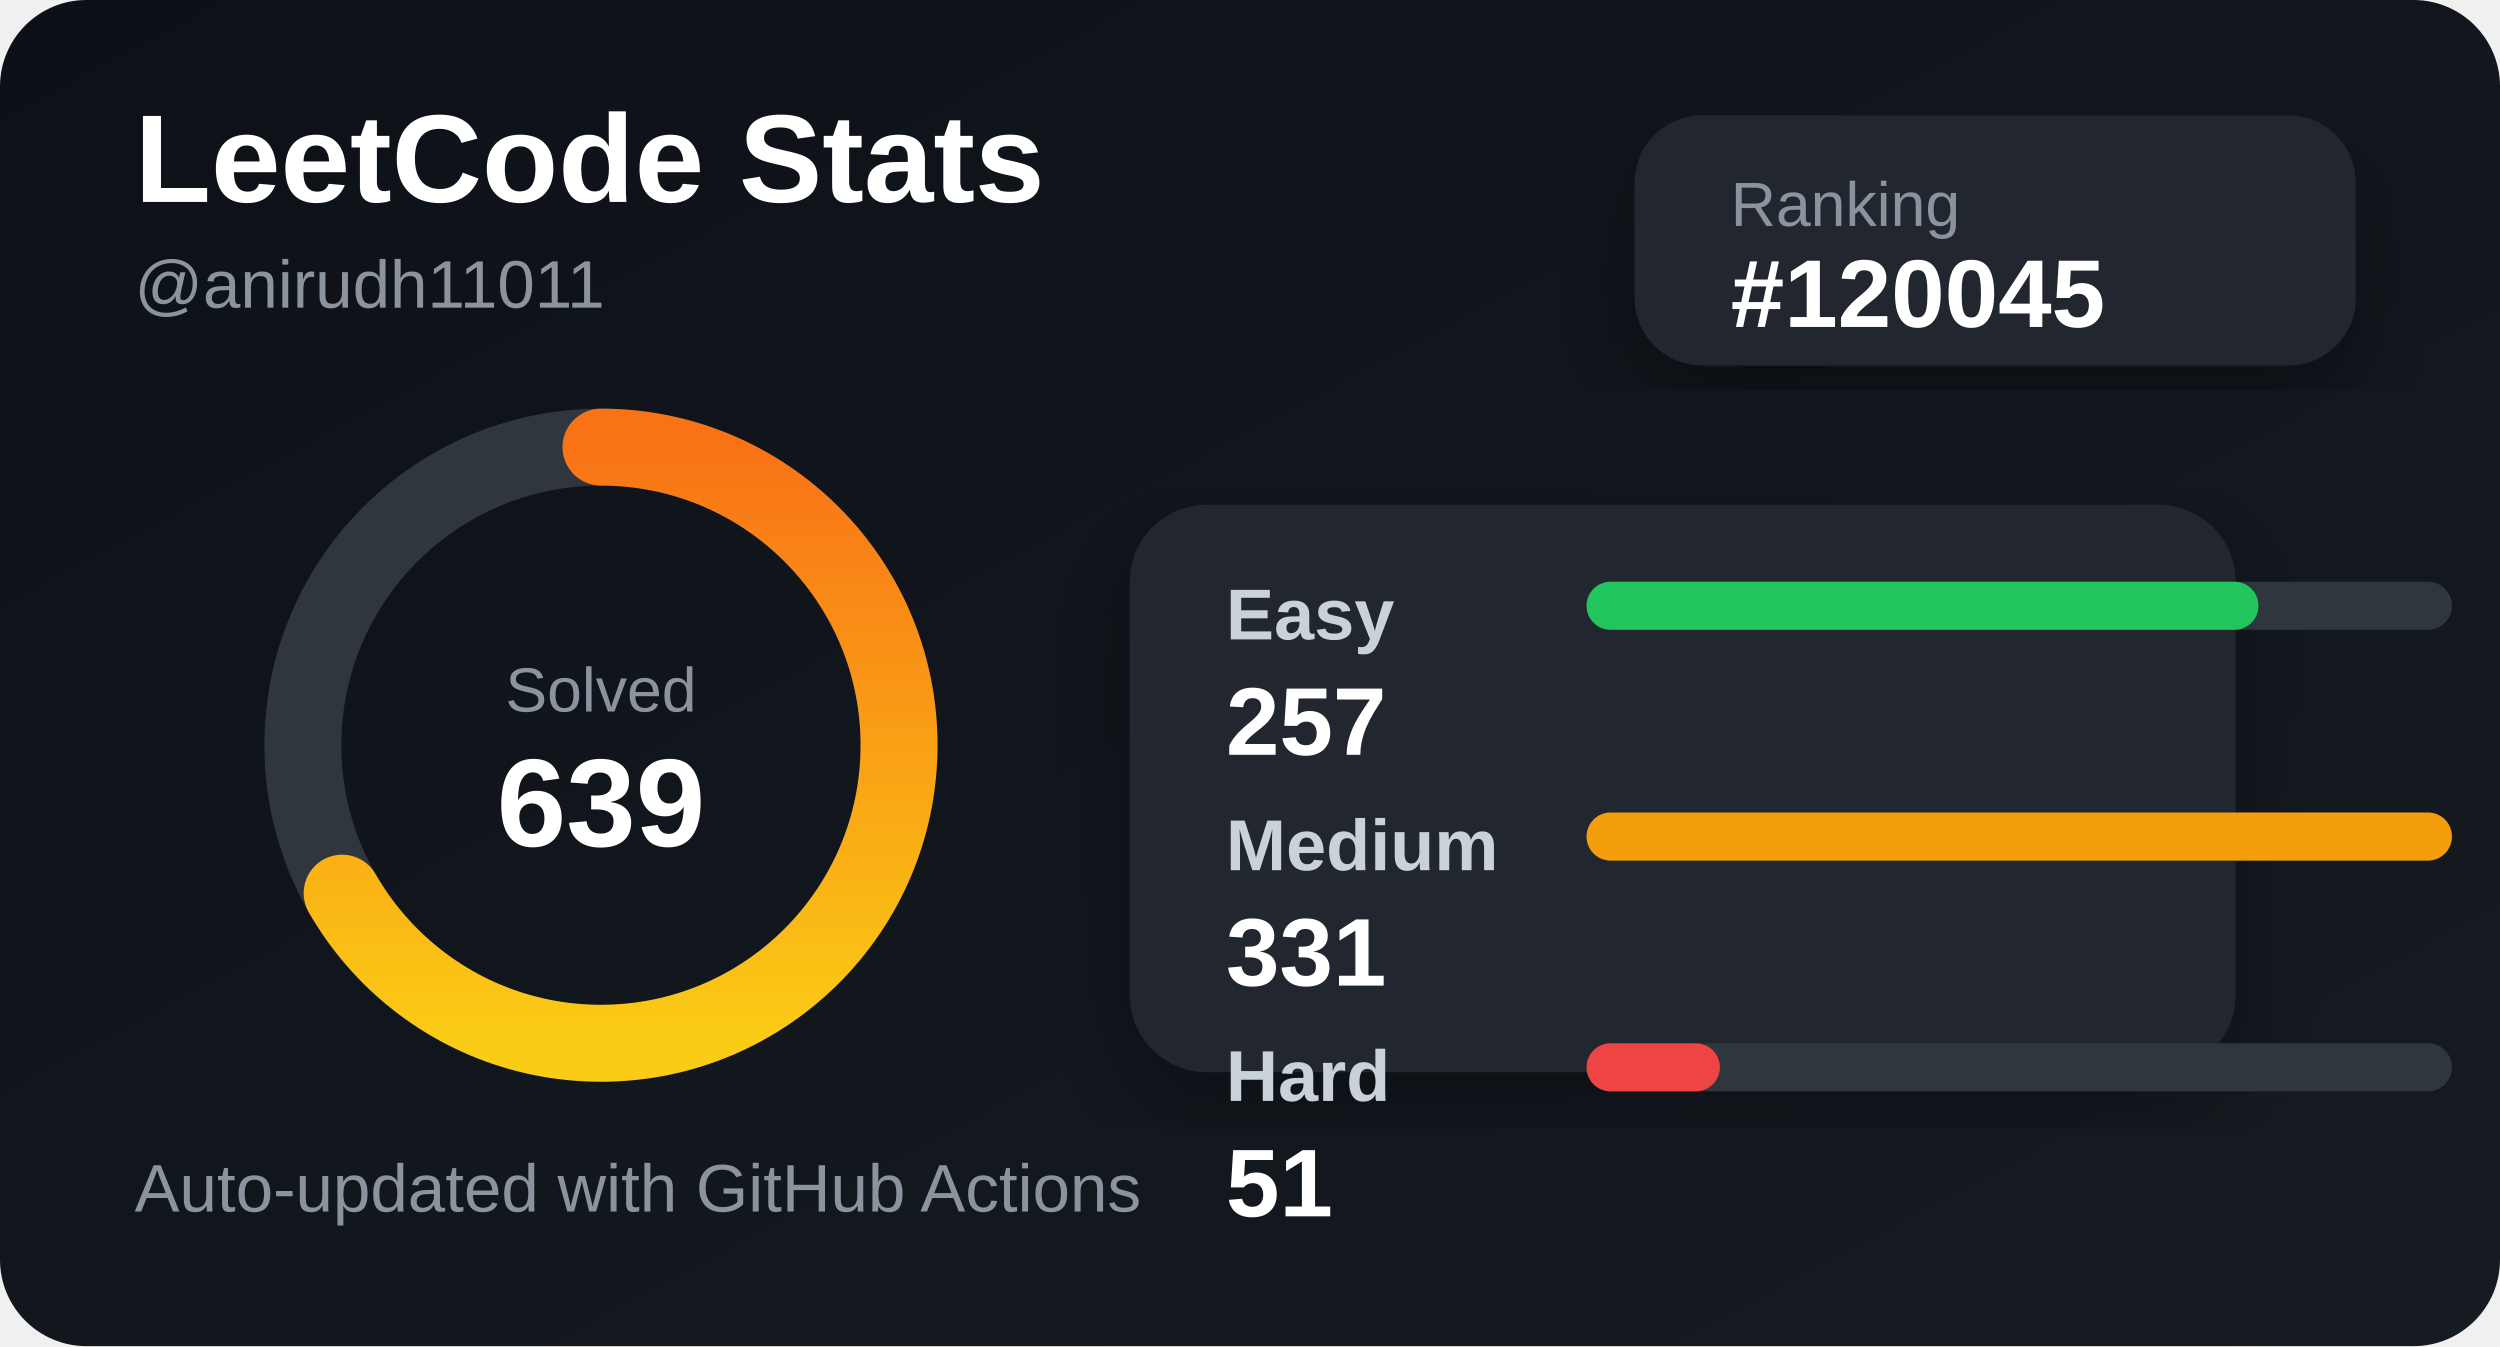
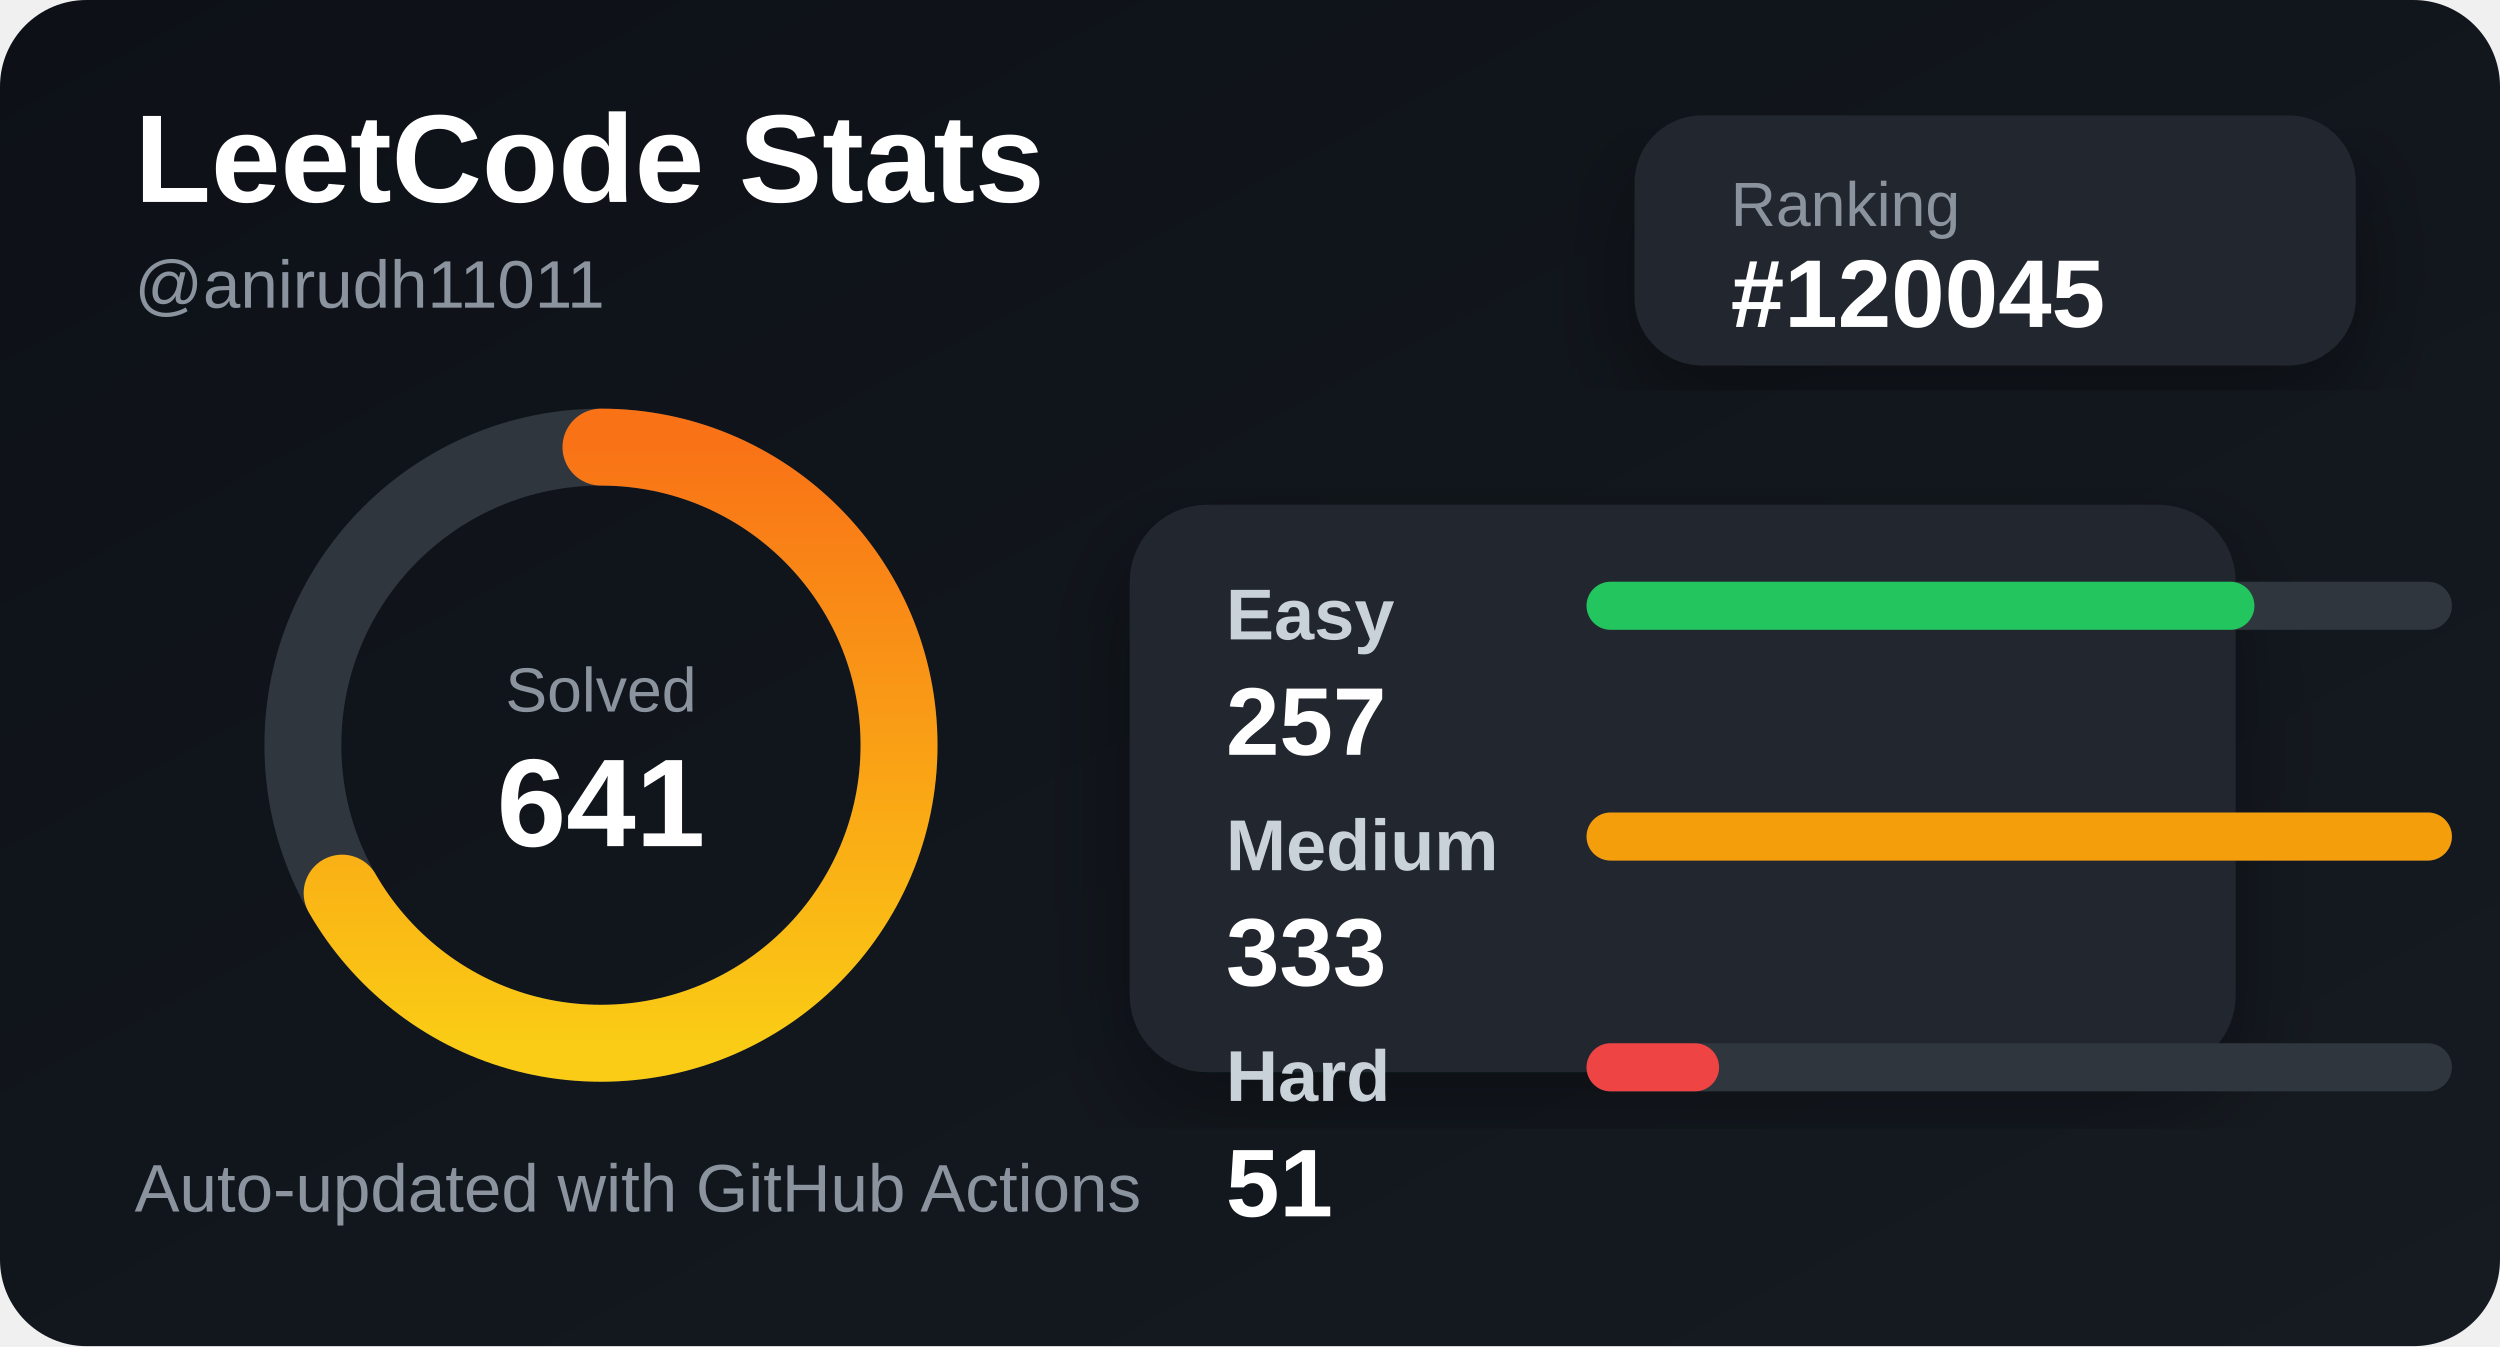
<svg xmlns="http://www.w3.org/2000/svg" width="520" height="280" viewBox="0 0 520 280">
  <defs>
    <linearGradient id="bg" x1="0" y1="0" x2="1" y2="1">
      <stop offset="0%" stop-color="#0d1117" />
      <stop offset="100%" stop-color="#161b22" />
    </linearGradient>
    <linearGradient id="accent" x1="0" y1="0" x2="1" y2="0">
      <stop offset="0%" stop-color="#facc15" />
      <stop offset="100%" stop-color="#f97316" />
    </linearGradient>
    <filter id="shadow">
      <feDropShadow dx="0" dy="8" stdDeviation="10" flood-color="#000" flood-opacity="0.35" />
    </filter>
  </defs>
  <style>
    .title { fill: #ffffff; font: 700 26px Arial, sans-serif; }
    .subtitle { fill: #8b949e; font: 500 14px Arial, sans-serif; }
    .label { fill: #c9d1d9; font: 600 15px Arial, sans-serif; }
    .value { fill: #ffffff; font: 700 20px Arial, sans-serif; }
    .small { fill: #8b949e; font: 500 13px Arial, sans-serif; }
  </style>
  <rect width="520" height="280" rx="18" fill="url(#bg)" />
  <text x="28" y="42" class="title">LeetCode Stats</text>
  <text x="28" y="64" class="subtitle">@anirudh11011</text>
  <rect x="340" y="24" width="150" height="52" rx="14" fill="#21262d" filter="url(#shadow)" />
  <text x="360" y="47" class="small">Ranking</text>
  <text x="360" y="68" class="value">#120045</text>
  <circle cx="125" cy="155" r="62" fill="none" stroke="#30363d" stroke-width="16" />
  <circle cx="125" cy="155" r="62" fill="none" stroke="url(#accent)" stroke-width="16" stroke-linecap="round" stroke-dasharray="260 390" transform="rotate(-90 125 155)" />
  <text x="125" y="148" text-anchor="middle" class="small">Solved</text>
-   <text x="125" y="176" text-anchor="middle" class="title">639</text>
+   <text x="125" y="176" text-anchor="middle" class="title">641</text>
  <rect x="235" y="105" width="230" height="118" rx="16" fill="#21262d" filter="url(#shadow)" />
  <text x="255" y="133" class="label">Easy</text>
  <rect x="330" y="121" width="180" height="10" rx="5" fill="#30363d" />
-   <rect x="330" y="121" width="139.758" height="10" rx="5" fill="#22c55e" />
+   <rect x="330" y="121" width="138.919" height="10" rx="5" fill="#22c55e" />
  <text x="255" y="157" class="value">257</text>
  <text x="255" y="181" class="label">Medium</text>
  <rect x="330" y="169" width="180" height="10" rx="5" fill="#30363d" />
  <rect x="330" y="169" width="180" height="10" rx="5" fill="#f59e0b" />
-   <text x="255" y="205" class="value">331</text>
+   <text x="255" y="205" class="value">333</text>
  <text x="255" y="229" class="label">Hard</text>
  <rect x="330" y="217" width="180" height="10" rx="5" fill="#30363d" />
-   <rect x="330" y="217" width="27.734" height="10" rx="5" fill="#ef4444" />
+   <rect x="330" y="217" width="27.568" height="10" rx="5" fill="#ef4444" />
  <text x="255" y="253" class="value">51</text>
  <text x="28" y="252" class="subtitle">Auto-updated with GitHub Actions</text>
</svg>
